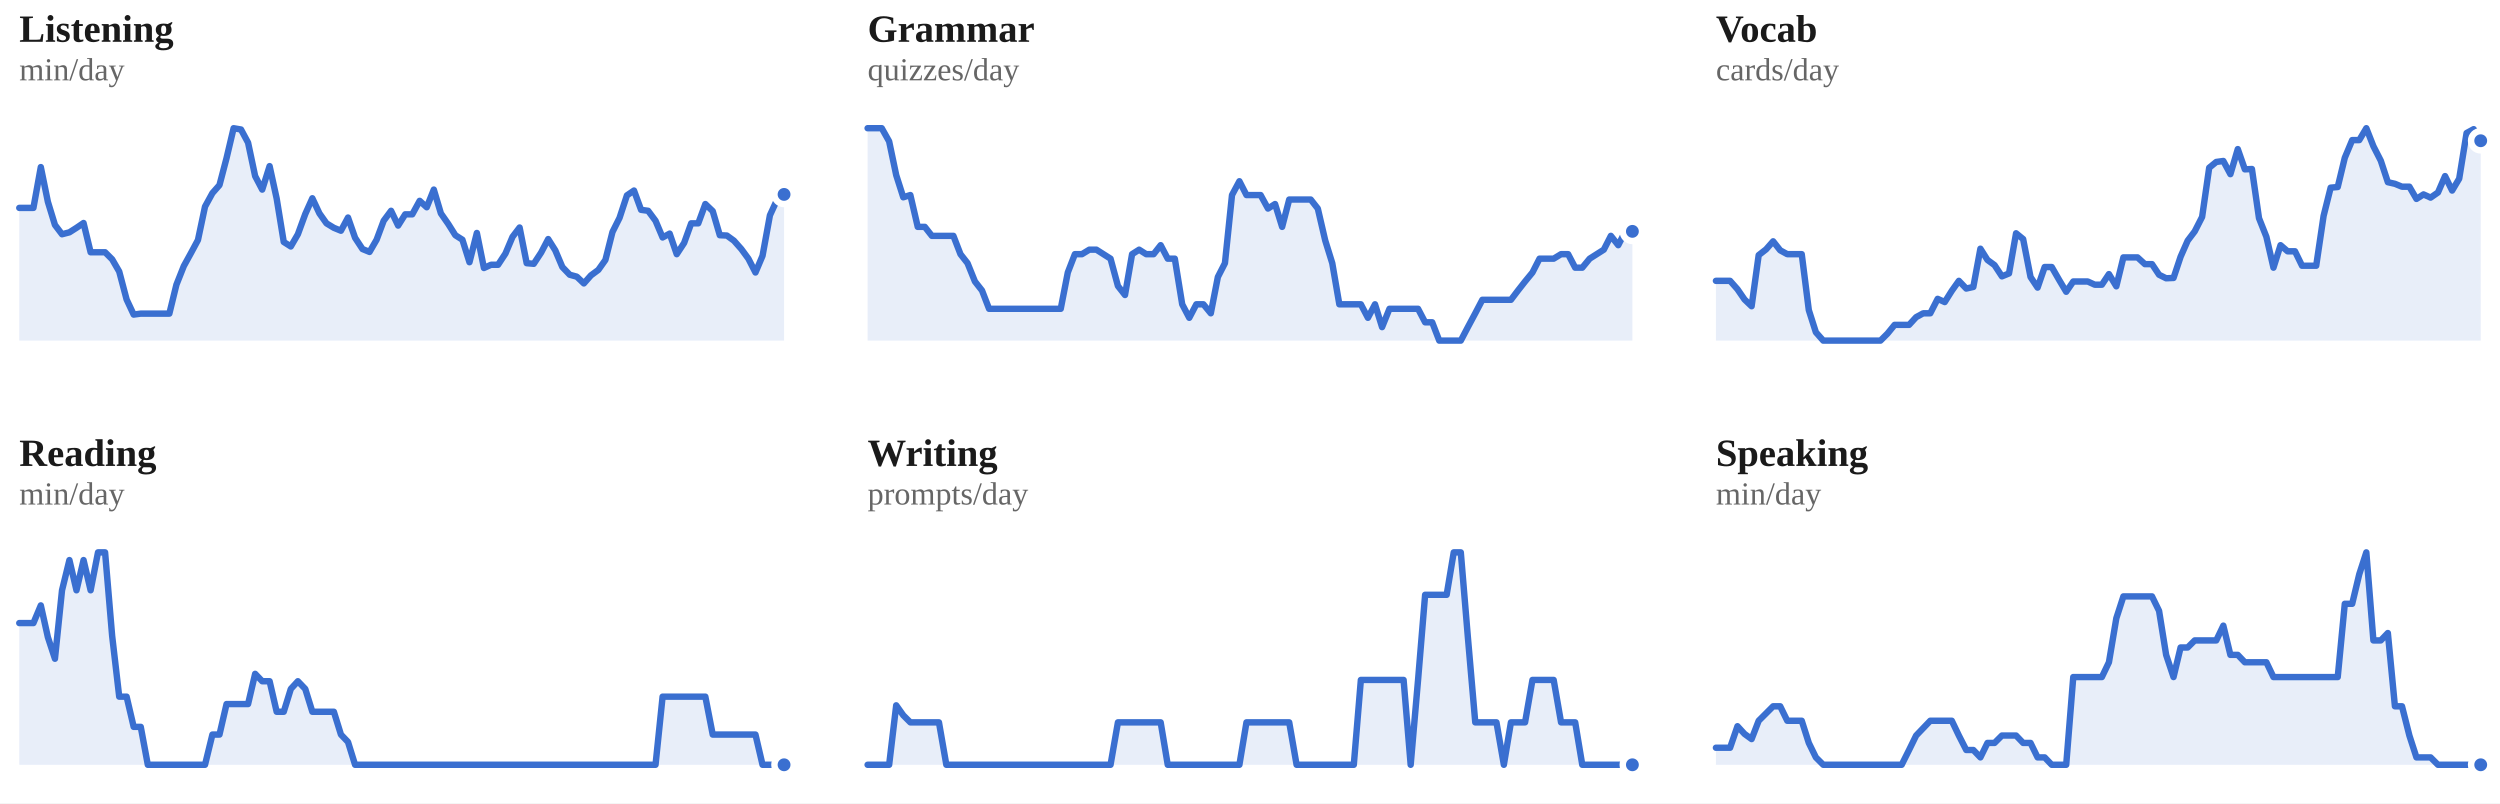
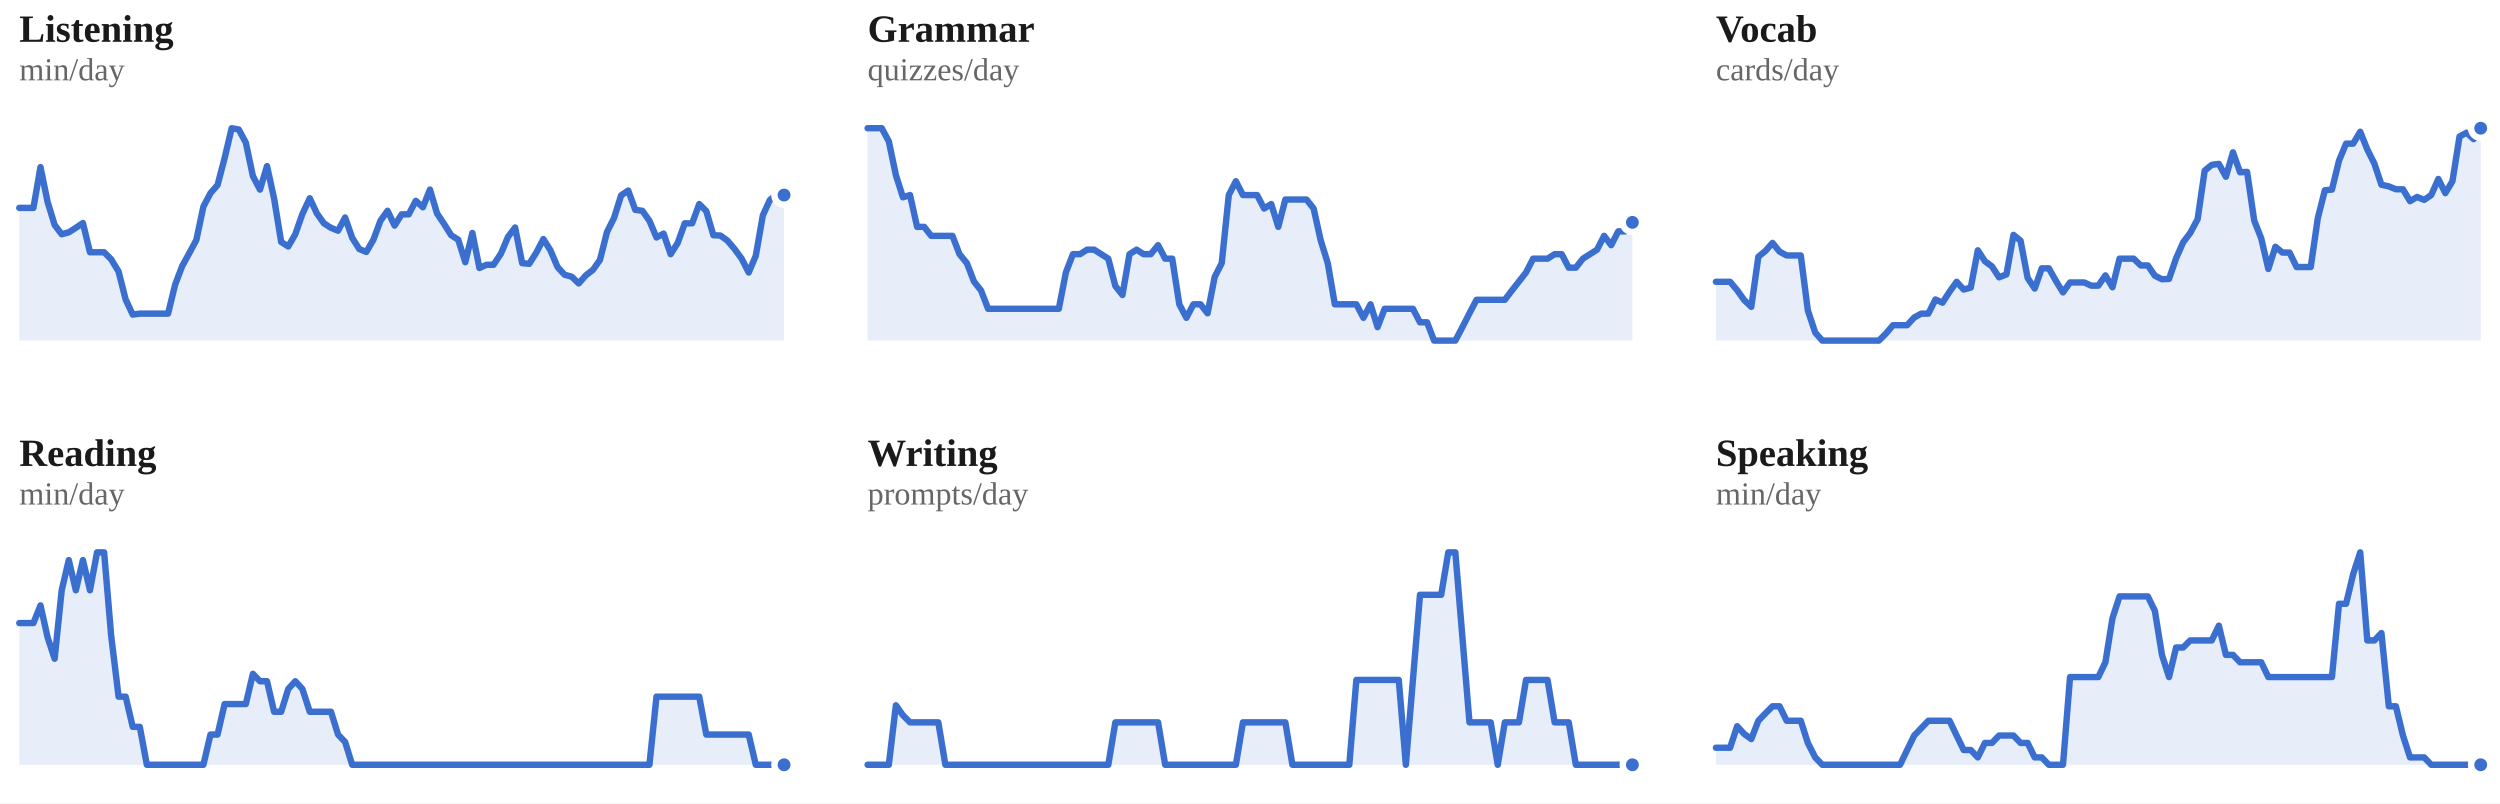
<svg xmlns="http://www.w3.org/2000/svg" viewBox="0 0 778 250" width="100%" role="img" aria-label="7-day rolling average per skill">
  <style>
/* per-skill colour switch: set via a sk-* class on a wrapping element, read
   by the mark rules below (falls back to the neutral accent on aggregate
   charts that aren't scoped to one skill, e.g. the calendar or day-of-week) */
.sk-listening{--pc:#ccc319}
.sk-grammar{--pc:#358d35}
.sk-vocab{--pc:#1fa4d6}
.sk-reading{--pc:#7a49ca}
.sk-writing{--pc:#cd519f}
.sk-speaking{--pc:#d05739}
.p-title{fill:#1a1a1a;font-size:12px;font-weight:700}
.p-sub{fill:#666666;font-size:10px}
.p-unit{fill:#666666;font-size:10px}
.p-axis{fill:#666666;font-size:9.5px}
.p-grid{stroke:#e3e3e3;stroke-width:1;stroke-dasharray:2,3}
.p-base{stroke:#e3e3e3;stroke-width:1}
.p-tick{stroke:#e3e3e3;stroke-width:1}
.p-xlab{fill:#666666;font-size:9px;text-anchor:middle}
.p-line{fill:none;stroke:var(--pc,#3a6fd0);stroke-width:2;stroke-linejoin:round;stroke-linecap:round}
.p-area{fill:var(--pc,#3a6fd0);opacity:.12}
.p-end{fill:var(--pc,#3a6fd0);stroke:#ffffff;stroke-width:2}
.p-endlab{fill:#43454a;font-size:10px;text-anchor:end;font-weight:700}
.b-bar{fill:var(--pc,#3a6fd0)}
.b-bar:hover{fill:#29508f;opacity:.9}
.d-lab{fill:#666666;font-size:10px;text-anchor:middle}
.d-val{fill:#43454a;font-size:10px;text-anchor:middle;font-weight:700}
/* heatmap */
.hm-mon{fill:#666666;font-size:10px}
.hm-dow{fill:#666666;font-size:9px;text-anchor:end}
rect:hover{opacity:.82}
/* horizontal bars */
.h-cat{fill:#1a1a1a;font-size:12px;text-anchor:end;dominant-baseline:middle}
.h-track{fill:#e3e3e3;opacity:.5}
.h-fill{fill:var(--pc,#3a6fd0)}
.h-val{fill:#43454a;font-size:11px;font-weight:700;dominant-baseline:middle}
.ts-lab{fill:#1a1a1a;font-size:11px;font-weight:700}
.ts-val{fill:#666666;font-size:11px}
</style>
  <rect x="0" y="0" width="100%" height="100%" fill="#ffffff" />
  <g class="sk-listening">
    <text class="p-title" x="6" y="13">Listening</text>
    <text class="p-sub" x="6" y="25">min/day</text>
-     <polygon class="p-area" points="6,106.0 6.0,64.7 8.2,64.7 10.4,64.7 12.7,52.0 14.9,62.8 17.1,70.0 19.3,72.9 21.6,72.3 23.8,70.9 26.0,69.4 28.2,78.5 30.5,78.5 32.7,78.5 34.9,80.7 37.1,84.5 39.4,93.2 41.6,97.9 43.8,97.6 46.0,97.6 48.3,97.6 50.5,97.6 52.7,97.6 54.9,88.6 57.2,82.8 59.4,78.8 61.6,74.7 63.8,64.3 66.1,60.1 68.3,57.6 70.5,49.2 72.7,39.9 75.0,40.3 77.2,44.4 79.4,54.8 81.6,59.0 83.9,51.7 86.1,61.8 88.3,75.3 90.5,76.7 92.7,72.9 95.0,66.6 97.2,61.7 99.4,66.4 101.6,69.5 103.9,70.9 106.1,71.8 108.3,67.7 110.5,74.0 112.8,77.5 115.0,78.4 117.2,74.6 119.4,68.7 121.7,65.6 123.9,70.2 126.1,66.7 128.3,66.7 130.6,62.5 132.8,64.5 135.0,59.0 137.2,66.4 139.5,69.7 141.7,73.2 143.9,74.6 146.1,81.6 148.4,72.5 150.6,83.4 152.8,82.4 155.0,82.4 157.3,78.9 159.5,73.7 161.7,70.8 163.9,81.9 166.1,82.1 168.4,78.6 170.6,74.4 172.8,77.9 175.0,83.1 177.3,85.5 179.5,86.1 181.7,88.2 183.9,85.7 186.2,84.0 188.4,80.9 190.6,72.2 192.8,67.8 195.1,60.8 197.3,59.3 199.5,65.3 201.7,65.6 204.0,68.7 206.2,73.9 208.4,72.7 210.6,79.1 212.9,75.6 215.1,69.5 217.3,69.5 219.5,63.5 221.8,65.7 224.0,73.2 226.2,73.3 228.4,74.9 230.7,77.5 232.9,80.5 235.1,84.8 237.3,79.6 239.6,67.0 241.8,62.2 244.0,60.5 244.0,106.0" />
-     <polyline class="p-line" points="6.0,64.7 8.2,64.7 10.4,64.7 12.7,52.0 14.9,62.8 17.1,70.0 19.3,72.9 21.6,72.3 23.8,70.9 26.0,69.4 28.2,78.5 30.5,78.5 32.7,78.5 34.9,80.7 37.1,84.5 39.4,93.2 41.6,97.9 43.8,97.6 46.0,97.6 48.3,97.6 50.5,97.6 52.7,97.6 54.9,88.6 57.2,82.8 59.4,78.8 61.6,74.7 63.8,64.3 66.1,60.1 68.3,57.6 70.5,49.2 72.7,39.9 75.0,40.3 77.2,44.4 79.4,54.8 81.6,59.0 83.9,51.7 86.1,61.8 88.3,75.3 90.5,76.7 92.7,72.9 95.0,66.6 97.2,61.7 99.4,66.4 101.6,69.5 103.9,70.9 106.1,71.8 108.3,67.7 110.5,74.0 112.8,77.5 115.0,78.4 117.2,74.6 119.4,68.7 121.7,65.6 123.9,70.2 126.1,66.7 128.3,66.7 130.6,62.5 132.8,64.5 135.0,59.0 137.2,66.4 139.5,69.7 141.7,73.2 143.9,74.6 146.1,81.6 148.4,72.5 150.6,83.4 152.8,82.4 155.0,82.4 157.3,78.9 159.5,73.7 161.7,70.8 163.9,81.9 166.1,82.1 168.4,78.6 170.6,74.4 172.8,77.9 175.0,83.1 177.3,85.5 179.5,86.1 181.7,88.2 183.9,85.7 186.2,84.0 188.4,80.9 190.6,72.2 192.8,67.8 195.1,60.8 197.3,59.3 199.5,65.3 201.7,65.6 204.0,68.7 206.2,73.9 208.4,72.7 210.6,79.1 212.9,75.6 215.1,69.5 217.3,69.5 219.5,63.5 221.8,65.7 224.0,73.2 226.2,73.3 228.4,74.9 230.7,77.5 232.9,80.5 235.1,84.8 237.3,79.6 239.6,67.0 241.8,62.2 244.0,60.5" />
-     <circle class="p-end" cx="244.0" cy="60.5" r="3" />
+     <polygon class="p-area" points="6,106.0 6.0,64.7 8.2,64.7 10.4,64.7 12.6,52.0 14.8,62.8 17.0,70.0 19.2,72.9 21.4,72.3 23.6,70.9 25.8,69.4 28.0,78.5 30.2,78.5 32.4,78.5 34.6,80.7 36.9,84.5 39.1,93.2 41.3,97.9 43.5,97.6 45.7,97.6 47.9,97.6 50.1,97.6 52.3,97.6 54.5,88.6 56.7,82.8 58.9,78.8 61.1,74.7 63.3,64.3 65.5,60.1 67.7,57.6 69.9,49.2 72.1,39.9 74.3,40.3 76.5,44.4 78.7,54.8 80.9,59.0 83.1,51.7 85.3,61.8 87.5,75.3 89.7,76.7 91.9,72.9 94.1,66.6 96.4,61.7 98.6,66.4 100.8,69.5 103.0,70.9 105.2,71.8 107.4,67.7 109.6,74.0 111.8,77.5 114.0,78.4 116.2,74.6 118.4,68.7 120.6,65.6 122.8,70.2 125.0,66.7 127.2,66.7 129.4,62.5 131.6,64.5 133.8,59.0 136.0,66.4 138.2,69.7 140.4,73.2 142.6,74.6 144.8,81.6 147.0,72.5 149.2,83.4 151.4,82.4 153.6,82.4 155.9,78.9 158.1,73.7 160.3,70.8 162.5,81.9 164.7,82.1 166.9,78.6 169.1,74.4 171.3,77.9 173.5,83.1 175.7,85.5 177.9,86.1 180.1,88.2 182.3,85.7 184.5,84.0 186.7,80.9 188.9,72.2 191.1,67.8 193.3,60.8 195.5,59.3 197.7,65.3 199.9,65.6 202.1,68.7 204.3,73.9 206.5,72.7 208.7,79.1 210.9,75.6 213.1,69.5 215.4,69.5 217.6,63.5 219.8,65.7 222.0,73.2 224.2,73.3 226.4,74.9 228.6,77.5 230.8,80.5 233.0,84.8 235.2,79.6 237.4,67.0 239.6,62.2 241.8,60.5 244.0,60.7 244.0,106.0" />
+     <polyline class="p-line" points="6.0,64.7 8.2,64.7 10.4,64.7 12.6,52.0 14.8,62.8 17.0,70.0 19.2,72.9 21.4,72.3 23.6,70.9 25.8,69.4 28.0,78.5 30.2,78.5 32.4,78.5 34.6,80.7 36.9,84.5 39.1,93.2 41.3,97.9 43.5,97.6 45.7,97.6 47.9,97.6 50.1,97.6 52.3,97.6 54.5,88.6 56.7,82.8 58.9,78.8 61.1,74.7 63.3,64.3 65.5,60.1 67.7,57.6 69.9,49.2 72.1,39.9 74.3,40.3 76.5,44.4 78.7,54.8 80.9,59.0 83.1,51.7 85.3,61.8 87.5,75.3 89.7,76.7 91.9,72.9 94.1,66.6 96.4,61.7 98.6,66.4 100.8,69.5 103.0,70.9 105.2,71.8 107.4,67.7 109.6,74.0 111.8,77.5 114.0,78.4 116.2,74.6 118.4,68.7 120.6,65.6 122.8,70.2 125.0,66.7 127.2,66.7 129.4,62.5 131.6,64.5 133.8,59.0 136.0,66.4 138.2,69.7 140.4,73.2 142.6,74.6 144.8,81.6 147.0,72.5 149.2,83.4 151.4,82.4 153.6,82.4 155.9,78.9 158.1,73.7 160.3,70.8 162.5,81.9 164.7,82.1 166.9,78.6 169.1,74.4 171.3,77.9 173.5,83.1 175.7,85.5 177.9,86.1 180.1,88.2 182.3,85.7 184.5,84.0 186.7,80.9 188.9,72.2 191.1,67.8 193.3,60.8 195.5,59.3 197.7,65.3 199.9,65.6 202.1,68.7 204.3,73.9 206.5,72.7 208.7,79.1 210.9,75.6 213.1,69.5 215.4,69.5 217.6,63.5 219.8,65.7 222.0,73.2 224.2,73.3 226.4,74.9 228.6,77.5 230.8,80.5 233.0,84.8 235.2,79.6 237.4,67.0 239.6,62.2 241.8,60.5 244.0,60.7" />
+     <circle class="p-end" cx="244.0" cy="60.7" r="3" />
  </g>
  <g class="sk-grammar">
    <text class="p-title" x="270" y="13">Grammar</text>
    <text class="p-sub" x="270" y="25">quizzes/day</text>
-     <polygon class="p-area" points="270,106.0 270.0,39.9 272.2,39.9 274.4,39.9 276.7,44.0 278.9,54.5 281.1,61.4 283.3,60.7 285.6,70.6 287.8,70.6 290.0,73.4 292.2,73.4 294.5,73.4 296.7,73.4 298.9,79.1 301.1,81.9 303.4,87.6 305.6,90.4 307.8,96.1 310.0,96.1 312.3,96.1 314.5,96.1 316.7,96.1 318.9,96.1 321.2,96.1 323.4,96.1 325.6,96.1 327.8,96.1 330.1,96.1 332.3,84.8 334.5,79.1 336.7,79.1 339.0,77.7 341.2,77.7 343.4,79.1 345.6,80.5 347.9,89.0 350.1,91.8 352.3,79.1 354.5,77.7 356.7,79.1 359.0,79.1 361.2,76.3 363.4,80.5 365.6,80.5 367.9,94.7 370.1,98.9 372.3,94.7 374.5,94.7 376.8,97.5 379.0,86.2 381.2,81.9 383.4,60.7 385.7,56.4 387.9,60.7 390.1,60.7 392.3,60.7 394.6,64.9 396.8,63.5 399.0,70.6 401.2,62.1 403.5,62.1 405.7,62.1 407.9,62.1 410.1,64.9 412.4,74.8 414.6,81.9 416.8,94.7 419.0,94.7 421.3,94.7 423.5,94.7 425.7,98.9 427.9,94.7 430.1,101.8 432.4,96.1 434.6,96.1 436.8,96.1 439.0,96.1 441.3,96.1 443.5,100.3 445.7,100.3 447.9,106.0 450.2,106.0 452.4,106.0 454.6,106.0 456.8,101.8 459.1,97.5 461.3,93.3 463.5,93.3 465.7,93.3 468.0,93.3 470.2,93.3 472.4,90.4 474.6,87.6 476.9,84.8 479.1,80.5 481.3,80.5 483.5,80.5 485.8,79.1 488.0,79.1 490.2,83.3 492.4,83.3 494.7,80.5 496.9,79.1 499.1,77.7 501.3,73.4 503.6,76.3 505.8,72.0 508.0,72.0 508.0,106.0" />
-     <polyline class="p-line" points="270.0,39.9 272.2,39.9 274.4,39.9 276.7,44.0 278.9,54.5 281.1,61.4 283.3,60.7 285.6,70.6 287.8,70.6 290.0,73.4 292.2,73.4 294.5,73.4 296.7,73.4 298.9,79.1 301.1,81.9 303.4,87.6 305.6,90.4 307.8,96.1 310.0,96.1 312.3,96.1 314.5,96.1 316.7,96.1 318.9,96.1 321.2,96.1 323.4,96.1 325.6,96.1 327.8,96.1 330.1,96.1 332.3,84.8 334.5,79.1 336.7,79.1 339.0,77.7 341.2,77.7 343.4,79.1 345.6,80.5 347.9,89.0 350.1,91.8 352.3,79.1 354.5,77.7 356.7,79.1 359.0,79.1 361.2,76.3 363.4,80.5 365.6,80.5 367.9,94.7 370.1,98.9 372.3,94.7 374.5,94.7 376.8,97.5 379.0,86.2 381.2,81.9 383.4,60.7 385.7,56.4 387.9,60.7 390.1,60.7 392.3,60.7 394.6,64.9 396.8,63.5 399.0,70.6 401.2,62.1 403.5,62.1 405.7,62.1 407.9,62.1 410.1,64.9 412.4,74.8 414.6,81.9 416.8,94.7 419.0,94.7 421.3,94.7 423.5,94.7 425.7,98.9 427.9,94.7 430.1,101.8 432.4,96.1 434.6,96.1 436.8,96.1 439.0,96.1 441.3,96.1 443.5,100.3 445.7,100.3 447.9,106.0 450.2,106.0 452.4,106.0 454.6,106.0 456.8,101.8 459.1,97.5 461.3,93.3 463.5,93.3 465.7,93.3 468.0,93.3 470.2,93.3 472.4,90.4 474.6,87.6 476.9,84.8 479.1,80.5 481.3,80.5 483.5,80.5 485.8,79.1 488.0,79.1 490.2,83.3 492.4,83.3 494.7,80.5 496.9,79.1 499.1,77.7 501.3,73.4 503.6,76.3 505.8,72.0 508.0,72.0" />
-     <circle class="p-end" cx="508.0" cy="72.0" r="3" />
+     <polygon class="p-area" points="270,106.0 270.0,39.9 272.2,39.9 274.4,39.9 276.6,44.0 278.8,54.5 281.0,61.4 283.2,60.7 285.4,70.6 287.6,70.6 289.8,73.4 292.0,73.4 294.2,73.4 296.4,73.4 298.6,79.1 300.9,81.9 303.1,87.6 305.3,90.4 307.5,96.1 309.7,96.1 311.9,96.1 314.1,96.1 316.3,96.1 318.5,96.1 320.7,96.1 322.9,96.1 325.1,96.1 327.3,96.1 329.5,96.1 331.7,84.8 333.9,79.1 336.1,79.1 338.3,77.7 340.5,77.7 342.7,79.1 344.9,80.5 347.1,89.0 349.3,91.8 351.5,79.1 353.7,77.7 355.9,79.1 358.1,79.1 360.4,76.3 362.6,80.5 364.8,80.5 367.0,94.7 369.2,98.9 371.4,94.7 373.6,94.7 375.8,97.5 378.0,86.2 380.2,81.9 382.4,60.7 384.6,56.4 386.8,60.7 389.0,60.7 391.2,60.7 393.4,64.9 395.6,63.5 397.8,70.6 400.0,62.1 402.2,62.1 404.4,62.1 406.6,62.1 408.8,64.9 411.0,74.8 413.2,81.9 415.4,94.7 417.6,94.7 419.9,94.7 422.1,94.7 424.3,98.9 426.5,94.7 428.7,101.8 430.9,96.1 433.1,96.1 435.3,96.1 437.5,96.1 439.7,96.1 441.9,100.3 444.1,100.3 446.3,106.0 448.5,106.0 450.7,106.0 452.9,106.0 455.1,101.8 457.3,97.5 459.5,93.3 461.7,93.3 463.9,93.3 466.1,93.3 468.3,93.3 470.5,90.4 472.7,87.6 474.9,84.8 477.1,80.5 479.4,80.5 481.6,80.5 483.8,79.1 486.0,79.1 488.2,83.3 490.4,83.3 492.6,80.5 494.8,79.1 497.0,77.7 499.2,73.4 501.4,76.3 503.6,72.0 505.8,72.0 508.0,69.2 508.0,106.0" />
+     <polyline class="p-line" points="270.0,39.9 272.2,39.9 274.4,39.9 276.6,44.0 278.8,54.5 281.0,61.4 283.2,60.7 285.4,70.6 287.6,70.6 289.8,73.4 292.0,73.4 294.2,73.4 296.4,73.4 298.6,79.1 300.9,81.9 303.1,87.6 305.3,90.4 307.5,96.1 309.7,96.1 311.9,96.1 314.1,96.1 316.3,96.1 318.5,96.1 320.7,96.1 322.9,96.1 325.1,96.1 327.3,96.1 329.5,96.1 331.7,84.8 333.9,79.1 336.1,79.1 338.3,77.7 340.5,77.7 342.7,79.1 344.9,80.5 347.1,89.0 349.3,91.8 351.5,79.1 353.7,77.7 355.9,79.1 358.1,79.1 360.4,76.3 362.6,80.5 364.8,80.5 367.0,94.7 369.2,98.9 371.4,94.7 373.6,94.7 375.8,97.5 378.0,86.2 380.2,81.9 382.4,60.7 384.6,56.4 386.8,60.7 389.0,60.7 391.2,60.7 393.4,64.9 395.6,63.5 397.8,70.6 400.0,62.1 402.2,62.1 404.4,62.1 406.6,62.1 408.8,64.9 411.0,74.8 413.2,81.9 415.4,94.7 417.6,94.7 419.9,94.7 422.1,94.7 424.3,98.9 426.5,94.7 428.7,101.8 430.9,96.1 433.1,96.1 435.3,96.1 437.5,96.1 439.7,96.1 441.9,100.3 444.1,100.3 446.3,106.0 448.5,106.0 450.7,106.0 452.9,106.0 455.1,101.8 457.3,97.5 459.5,93.3 461.7,93.3 463.9,93.3 466.1,93.3 468.3,93.3 470.5,90.4 472.7,87.6 474.9,84.8 477.1,80.5 479.4,80.5 481.6,80.5 483.8,79.1 486.0,79.1 488.2,83.3 490.4,83.3 492.6,80.5 494.8,79.1 497.0,77.7 499.2,73.4 501.4,76.3 503.6,72.0 505.8,72.0 508.0,69.2" />
+     <circle class="p-end" cx="508.0" cy="69.2" r="3" />
  </g>
  <g class="sk-vocab">
    <text class="p-title" x="534" y="13">Vocab</text>
    <text class="p-sub" x="534" y="25">cards/day</text>
-     <polygon class="p-area" points="534,106.0 534.0,87.4 536.2,87.4 538.4,87.4 540.7,90.0 542.9,93.2 545.1,95.3 547.3,79.4 549.6,77.6 551.8,75.1 554.0,77.9 556.2,79.1 558.5,79.1 560.7,79.1 562.9,96.5 565.1,103.4 567.4,106.0 569.6,106.0 571.8,106.0 574.0,106.0 576.3,106.0 578.5,106.0 580.7,106.0 582.9,106.0 585.2,106.0 587.4,103.8 589.6,101.1 591.8,101.1 594.1,101.1 596.3,98.7 598.5,97.5 600.7,97.5 603.0,93.0 605.2,94.0 607.4,90.5 609.6,87.4 611.9,89.8 614.1,89.3 616.3,77.4 618.5,80.9 620.7,82.5 623.0,86.0 625.2,85.1 627.4,72.6 629.6,74.4 631.9,86.2 634.1,89.5 636.3,83.1 638.5,83.1 640.8,87.1 643.0,90.8 645.2,87.6 647.4,87.6 649.7,87.6 651.9,88.6 654.1,88.6 656.3,85.3 658.6,89.1 660.8,80.1 663.0,80.1 665.2,80.1 667.5,82.2 669.7,82.2 671.9,85.5 674.1,86.6 676.4,86.5 678.6,79.9 680.8,74.9 683.0,72.0 685.3,67.5 687.5,52.2 689.7,50.4 691.9,50.1 694.1,54.2 696.4,46.4 698.6,52.7 700.8,52.6 703.0,67.9 705.3,73.7 707.5,83.3 709.7,76.3 711.9,78.2 714.2,78.2 716.4,82.7 718.6,82.7 720.8,82.7 723.1,67.2 725.3,58.4 727.5,58.2 729.7,49.1 732.0,43.6 734.2,43.6 736.4,39.9 738.6,45.5 740.9,50.0 743.1,56.7 745.3,57.2 747.5,58.1 749.8,58.1 752.0,61.9 754.2,60.5 756.4,61.5 758.7,59.9 760.9,54.8 763.1,59.3 765.3,55.6 767.6,41.4 769.8,40.2 772.0,43.8 772.0,106.0" />
-     <polyline class="p-line" points="534.0,87.4 536.2,87.4 538.4,87.4 540.7,90.0 542.9,93.2 545.1,95.3 547.3,79.4 549.6,77.6 551.8,75.1 554.0,77.9 556.2,79.1 558.5,79.1 560.7,79.1 562.9,96.5 565.1,103.4 567.4,106.0 569.6,106.0 571.8,106.0 574.0,106.0 576.3,106.0 578.5,106.0 580.7,106.0 582.9,106.0 585.2,106.0 587.4,103.8 589.6,101.1 591.8,101.1 594.1,101.1 596.3,98.7 598.5,97.5 600.7,97.5 603.0,93.0 605.2,94.0 607.4,90.5 609.6,87.4 611.9,89.8 614.1,89.3 616.3,77.4 618.5,80.9 620.7,82.5 623.0,86.0 625.2,85.1 627.4,72.6 629.6,74.4 631.9,86.2 634.1,89.5 636.3,83.1 638.5,83.1 640.8,87.1 643.0,90.8 645.2,87.6 647.4,87.6 649.7,87.6 651.9,88.6 654.1,88.6 656.3,85.3 658.6,89.1 660.8,80.1 663.0,80.1 665.2,80.1 667.5,82.2 669.7,82.2 671.9,85.5 674.1,86.6 676.4,86.5 678.6,79.9 680.8,74.9 683.0,72.0 685.3,67.5 687.5,52.2 689.7,50.4 691.9,50.1 694.1,54.2 696.4,46.4 698.6,52.7 700.8,52.6 703.0,67.9 705.3,73.7 707.5,83.3 709.7,76.3 711.9,78.2 714.2,78.2 716.4,82.7 718.6,82.7 720.8,82.7 723.1,67.2 725.3,58.4 727.5,58.2 729.7,49.1 732.0,43.6 734.2,43.6 736.4,39.9 738.6,45.5 740.9,50.0 743.1,56.7 745.3,57.2 747.5,58.1 749.8,58.1 752.0,61.9 754.2,60.5 756.4,61.5 758.7,59.9 760.9,54.8 763.1,59.3 765.3,55.6 767.6,41.4 769.8,40.2 772.0,43.8" />
-     <circle class="p-end" cx="772.0" cy="43.8" r="3" />
+     <polygon class="p-area" points="534,106.0 534.0,87.7 536.2,87.7 538.4,87.7 540.6,90.3 542.8,93.4 545.0,95.5 547.2,79.9 549.4,78.1 551.6,75.6 553.8,78.3 556.0,79.5 558.2,79.5 560.4,79.5 562.6,96.6 564.9,103.5 567.1,106.0 569.3,106.0 571.5,106.0 573.7,106.0 575.9,106.0 578.1,106.0 580.3,106.0 582.5,106.0 584.7,106.0 586.9,103.8 589.1,101.2 591.3,101.2 593.5,101.2 595.7,98.8 597.9,97.6 600.1,97.6 602.3,93.2 604.5,94.2 606.7,90.8 608.9,87.7 611.1,90.1 613.3,89.5 615.5,77.9 617.7,81.3 619.9,82.9 622.1,86.3 624.4,85.4 626.6,73.1 628.8,74.9 631.0,86.5 633.2,89.8 635.4,83.5 637.6,83.5 639.8,87.4 642.0,91.0 644.2,87.9 646.4,87.9 648.6,87.9 650.8,88.9 653.0,88.9 655.2,85.7 657.4,89.4 659.6,80.5 661.8,80.5 664.0,80.5 666.2,82.6 668.4,82.6 670.6,85.8 672.8,86.9 675.0,86.8 677.2,80.4 679.4,75.4 681.6,72.5 683.9,68.2 686.1,53.1 688.3,51.3 690.5,51.0 692.7,55.0 694.9,47.4 697.1,53.6 699.3,53.5 701.5,68.6 703.7,74.2 705.9,83.7 708.1,76.8 710.3,78.6 712.5,78.6 714.7,83.1 716.9,83.1 719.1,83.1 721.3,67.9 723.5,59.2 725.7,59.0 727.9,50.0 730.1,44.7 732.3,44.7 734.5,41.0 736.7,46.5 738.9,50.9 741.1,57.5 743.4,58.0 745.6,58.9 747.8,58.9 750.0,62.6 752.2,61.3 754.4,62.2 756.6,60.7 758.8,55.7 761.0,60.1 763.2,56.4 765.4,42.5 767.6,41.3 769.8,43.3 772.0,39.9 772.0,106.0" />
+     <polyline class="p-line" points="534.0,87.7 536.2,87.7 538.4,87.7 540.6,90.3 542.8,93.4 545.0,95.5 547.2,79.9 549.4,78.1 551.6,75.6 553.8,78.3 556.0,79.5 558.2,79.5 560.4,79.5 562.6,96.6 564.9,103.5 567.1,106.0 569.3,106.0 571.5,106.0 573.7,106.0 575.9,106.0 578.1,106.0 580.3,106.0 582.5,106.0 584.7,106.0 586.9,103.8 589.1,101.2 591.3,101.2 593.5,101.2 595.7,98.8 597.9,97.6 600.1,97.6 602.3,93.2 604.5,94.2 606.7,90.8 608.9,87.7 611.1,90.1 613.3,89.5 615.5,77.9 617.7,81.3 619.9,82.9 622.1,86.3 624.4,85.4 626.6,73.1 628.8,74.9 631.0,86.5 633.2,89.8 635.4,83.5 637.6,83.5 639.8,87.4 642.0,91.0 644.2,87.9 646.4,87.9 648.6,87.9 650.8,88.9 653.0,88.9 655.2,85.7 657.4,89.4 659.6,80.5 661.8,80.5 664.0,80.5 666.2,82.6 668.4,82.6 670.6,85.8 672.8,86.9 675.0,86.8 677.2,80.4 679.4,75.4 681.6,72.5 683.9,68.2 686.1,53.1 688.3,51.3 690.5,51.0 692.7,55.0 694.9,47.4 697.1,53.6 699.3,53.5 701.5,68.6 703.7,74.2 705.9,83.7 708.1,76.8 710.3,78.6 712.5,78.6 714.7,83.1 716.9,83.1 719.1,83.1 721.3,67.9 723.5,59.2 725.7,59.0 727.9,50.0 730.1,44.7 732.3,44.7 734.5,41.0 736.7,46.5 738.9,50.9 741.1,57.5 743.4,58.0 745.6,58.9 747.8,58.9 750.0,62.6 752.2,61.3 754.4,62.2 756.6,60.7 758.8,55.7 761.0,60.1 763.2,56.4 765.4,42.5 767.6,41.3 769.8,43.3 772.0,39.9" />
+     <circle class="p-end" cx="772.0" cy="39.9" r="3" />
  </g>
  <g class="sk-reading">
    <text class="p-title" x="6" y="145">Reading</text>
    <text class="p-sub" x="6" y="157">min/day</text>
-     <polygon class="p-area" points="6,238.0 6.0,193.9 8.2,193.9 10.4,193.9 12.7,188.4 14.9,198.3 17.1,205.0 19.3,183.7 21.6,174.3 23.8,183.7 26.0,174.3 28.2,183.7 30.5,171.9 32.7,171.9 34.9,197.9 37.1,216.8 39.4,216.8 41.6,226.2 43.8,226.2 46.0,238.0 48.3,238.0 50.5,238.0 52.7,238.0 54.9,238.0 57.2,238.0 59.4,238.0 61.6,238.0 63.8,238.0 66.1,228.6 68.3,228.6 70.5,219.1 72.7,219.1 75.0,219.1 77.2,219.1 79.4,209.7 81.6,212.0 83.9,212.0 86.1,221.5 88.3,221.5 90.5,214.4 92.7,212.0 95.0,214.4 97.2,221.5 99.4,221.5 101.6,221.5 103.9,221.5 106.1,228.6 108.3,230.9 110.5,238.0 112.8,238.0 115.0,238.0 117.2,238.0 119.4,238.0 121.7,238.0 123.9,238.0 126.1,238.0 128.3,238.0 130.6,238.0 132.8,238.0 135.0,238.0 137.2,238.0 139.5,238.0 141.7,238.0 143.9,238.0 146.1,238.0 148.4,238.0 150.6,238.0 152.8,238.0 155.0,238.0 157.3,238.0 159.5,238.0 161.7,238.0 163.9,238.0 166.1,238.0 168.4,238.0 170.6,238.0 172.8,238.0 175.0,238.0 177.3,238.0 179.5,238.0 181.7,238.0 183.9,238.0 186.2,238.0 188.4,238.0 190.6,238.0 192.8,238.0 195.1,238.0 197.3,238.0 199.5,238.0 201.7,238.0 204.0,238.0 206.2,216.8 208.4,216.8 210.6,216.8 212.9,216.8 215.1,216.8 217.3,216.8 219.5,216.8 221.8,228.6 224.0,228.6 226.2,228.6 228.4,228.6 230.7,228.6 232.9,228.6 235.1,228.6 237.3,238.0 239.6,238.0 241.8,238.0 244.0,238.0 244.0,238.0" />
-     <polyline class="p-line" points="6.0,193.9 8.2,193.9 10.4,193.9 12.7,188.4 14.9,198.3 17.1,205.0 19.3,183.7 21.6,174.3 23.8,183.7 26.0,174.3 28.2,183.7 30.5,171.9 32.7,171.9 34.9,197.9 37.1,216.8 39.4,216.8 41.6,226.2 43.8,226.2 46.0,238.0 48.3,238.0 50.5,238.0 52.7,238.0 54.9,238.0 57.2,238.0 59.4,238.0 61.6,238.0 63.8,238.0 66.1,228.6 68.3,228.6 70.5,219.1 72.7,219.1 75.0,219.1 77.2,219.1 79.4,209.7 81.6,212.0 83.9,212.0 86.1,221.5 88.3,221.5 90.5,214.4 92.7,212.0 95.0,214.4 97.2,221.5 99.4,221.5 101.6,221.5 103.9,221.5 106.1,228.6 108.3,230.9 110.5,238.0 112.8,238.0 115.0,238.0 117.2,238.0 119.4,238.0 121.7,238.0 123.9,238.0 126.1,238.0 128.3,238.0 130.6,238.0 132.8,238.0 135.0,238.0 137.2,238.0 139.5,238.0 141.7,238.0 143.9,238.0 146.1,238.0 148.4,238.0 150.6,238.0 152.8,238.0 155.0,238.0 157.3,238.0 159.5,238.0 161.7,238.0 163.9,238.0 166.1,238.0 168.4,238.0 170.6,238.0 172.8,238.0 175.0,238.0 177.3,238.0 179.5,238.0 181.7,238.0 183.9,238.0 186.2,238.0 188.4,238.0 190.6,238.0 192.8,238.0 195.1,238.0 197.3,238.0 199.5,238.0 201.7,238.0 204.0,238.0 206.2,216.8 208.4,216.8 210.6,216.8 212.9,216.8 215.1,216.8 217.3,216.8 219.5,216.8 221.8,228.6 224.0,228.6 226.2,228.6 228.4,228.6 230.7,228.6 232.9,228.6 235.1,228.6 237.3,238.0 239.6,238.0 241.8,238.0 244.0,238.0" />
+     <polygon class="p-area" points="6,238.0 6.0,193.9 8.2,193.9 10.4,193.9 12.6,188.4 14.8,198.3 17.0,205.0 19.2,183.7 21.4,174.3 23.6,183.7 25.8,174.3 28.0,183.7 30.2,171.9 32.4,171.9 34.6,197.9 36.9,216.8 39.1,216.8 41.3,226.2 43.5,226.2 45.7,238.0 47.9,238.0 50.1,238.0 52.3,238.0 54.5,238.0 56.7,238.0 58.9,238.0 61.1,238.0 63.3,238.0 65.5,228.6 67.7,228.6 69.9,219.1 72.1,219.1 74.3,219.1 76.5,219.1 78.7,209.7 80.9,212.0 83.1,212.0 85.3,221.5 87.5,221.5 89.7,214.4 91.9,212.0 94.1,214.4 96.4,221.5 98.6,221.5 100.8,221.5 103.0,221.5 105.2,228.6 107.4,230.9 109.6,238.0 111.8,238.0 114.0,238.0 116.2,238.0 118.4,238.0 120.6,238.0 122.8,238.0 125.0,238.0 127.2,238.0 129.4,238.0 131.6,238.0 133.8,238.0 136.0,238.0 138.2,238.0 140.4,238.0 142.6,238.0 144.8,238.0 147.0,238.0 149.2,238.0 151.4,238.0 153.6,238.0 155.9,238.0 158.1,238.0 160.3,238.0 162.5,238.0 164.7,238.0 166.9,238.0 169.1,238.0 171.3,238.0 173.5,238.0 175.7,238.0 177.9,238.0 180.1,238.0 182.3,238.0 184.5,238.0 186.7,238.0 188.9,238.0 191.1,238.0 193.3,238.0 195.5,238.0 197.7,238.0 199.9,238.0 202.1,238.0 204.3,216.8 206.5,216.8 208.7,216.8 210.9,216.8 213.1,216.8 215.4,216.8 217.6,216.8 219.8,228.6 222.0,228.6 224.2,228.6 226.4,228.6 228.6,228.6 230.8,228.6 233.0,228.6 235.2,238.0 237.4,238.0 239.6,238.0 241.8,238.0 244.0,238.0 244.0,238.0" />
+     <polyline class="p-line" points="6.0,193.9 8.2,193.9 10.4,193.9 12.6,188.4 14.8,198.3 17.0,205.0 19.2,183.7 21.4,174.3 23.6,183.7 25.8,174.3 28.0,183.7 30.2,171.9 32.4,171.9 34.6,197.9 36.9,216.8 39.1,216.8 41.3,226.2 43.5,226.2 45.7,238.0 47.9,238.0 50.1,238.0 52.3,238.0 54.5,238.0 56.7,238.0 58.9,238.0 61.1,238.0 63.3,238.0 65.5,228.6 67.7,228.6 69.9,219.1 72.1,219.1 74.3,219.1 76.5,219.1 78.7,209.7 80.9,212.0 83.1,212.0 85.3,221.5 87.5,221.5 89.7,214.4 91.9,212.0 94.1,214.4 96.4,221.5 98.6,221.5 100.8,221.5 103.0,221.5 105.2,228.6 107.4,230.9 109.6,238.0 111.8,238.0 114.0,238.0 116.2,238.0 118.4,238.0 120.6,238.0 122.8,238.0 125.0,238.0 127.2,238.0 129.4,238.0 131.6,238.0 133.8,238.0 136.0,238.0 138.2,238.0 140.4,238.0 142.6,238.0 144.8,238.0 147.0,238.0 149.2,238.0 151.4,238.0 153.6,238.0 155.9,238.0 158.1,238.0 160.3,238.0 162.5,238.0 164.7,238.0 166.9,238.0 169.1,238.0 171.3,238.0 173.5,238.0 175.7,238.0 177.9,238.0 180.1,238.0 182.3,238.0 184.5,238.0 186.7,238.0 188.9,238.0 191.1,238.0 193.3,238.0 195.5,238.0 197.7,238.0 199.9,238.0 202.1,238.0 204.3,216.8 206.5,216.8 208.7,216.8 210.9,216.8 213.1,216.8 215.4,216.8 217.6,216.8 219.8,228.6 222.0,228.6 224.2,228.6 226.4,228.6 228.6,228.6 230.8,228.6 233.0,228.6 235.2,238.0 237.4,238.0 239.6,238.0 241.8,238.0 244.0,238.0" />
    <circle class="p-end" cx="244.0" cy="238.0" r="3" />
  </g>
  <g class="sk-writing">
    <text class="p-title" x="270" y="145">Writing</text>
    <text class="p-sub" x="270" y="157">prompts/day</text>
-     <polygon class="p-area" points="270,238.0 270.0,238.0 272.2,238.0 274.4,238.0 276.7,238.0 278.9,219.5 281.1,222.6 283.3,224.8 285.6,224.8 287.8,224.8 290.0,224.8 292.2,224.8 294.5,238.0 296.7,238.0 298.9,238.0 301.1,238.0 303.4,238.0 305.6,238.0 307.8,238.0 310.0,238.0 312.3,238.0 314.5,238.0 316.7,238.0 318.9,238.0 321.2,238.0 323.4,238.0 325.6,238.0 327.8,238.0 330.1,238.0 332.3,238.0 334.5,238.0 336.7,238.0 339.0,238.0 341.2,238.0 343.4,238.0 345.6,238.0 347.9,224.8 350.1,224.8 352.3,224.8 354.5,224.8 356.7,224.8 359.0,224.8 361.2,224.8 363.4,238.0 365.6,238.0 367.9,238.0 370.1,238.0 372.3,238.0 374.5,238.0 376.8,238.0 379.0,238.0 381.2,238.0 383.4,238.0 385.7,238.0 387.9,224.8 390.1,224.8 392.3,224.8 394.6,224.8 396.8,224.8 399.0,224.8 401.2,224.8 403.5,238.0 405.7,238.0 407.9,238.0 410.1,238.0 412.4,238.0 414.6,238.0 416.8,238.0 419.0,238.0 421.3,238.0 423.5,211.6 425.7,211.6 427.9,211.6 430.1,211.6 432.4,211.6 434.6,211.6 436.8,211.6 439.0,238.0 441.3,211.6 443.5,185.1 445.7,185.1 447.9,185.1 450.2,185.1 452.4,171.9 454.6,171.9 456.8,198.3 459.1,224.8 461.3,224.8 463.5,224.8 465.7,224.8 468.0,238.0 470.2,224.8 472.4,224.8 474.6,224.8 476.9,211.6 479.1,211.6 481.3,211.6 483.5,211.6 485.8,224.8 488.0,224.8 490.2,224.8 492.4,238.0 494.7,238.0 496.9,238.0 499.1,238.0 501.3,238.0 503.6,238.0 505.8,238.0 508.0,238.0 508.0,238.0" />
-     <polyline class="p-line" points="270.0,238.0 272.2,238.0 274.4,238.0 276.7,238.0 278.9,219.5 281.1,222.6 283.3,224.8 285.6,224.8 287.8,224.8 290.0,224.8 292.2,224.8 294.5,238.0 296.7,238.0 298.9,238.0 301.1,238.0 303.4,238.0 305.6,238.0 307.8,238.0 310.0,238.0 312.3,238.0 314.5,238.0 316.7,238.0 318.9,238.0 321.2,238.0 323.4,238.0 325.6,238.0 327.8,238.0 330.1,238.0 332.3,238.0 334.5,238.0 336.7,238.0 339.0,238.0 341.2,238.0 343.4,238.0 345.6,238.0 347.9,224.8 350.1,224.8 352.3,224.8 354.5,224.8 356.7,224.8 359.0,224.8 361.2,224.8 363.4,238.0 365.6,238.0 367.9,238.0 370.1,238.0 372.3,238.0 374.5,238.0 376.8,238.0 379.0,238.0 381.2,238.0 383.4,238.0 385.7,238.0 387.9,224.8 390.1,224.8 392.3,224.8 394.6,224.8 396.8,224.8 399.0,224.8 401.2,224.8 403.5,238.0 405.7,238.0 407.9,238.0 410.1,238.0 412.4,238.0 414.6,238.0 416.8,238.0 419.0,238.0 421.3,238.0 423.5,211.6 425.7,211.6 427.9,211.6 430.1,211.6 432.4,211.6 434.6,211.6 436.8,211.6 439.0,238.0 441.3,211.6 443.5,185.1 445.7,185.1 447.9,185.1 450.2,185.1 452.4,171.9 454.6,171.9 456.8,198.3 459.1,224.8 461.3,224.8 463.5,224.8 465.7,224.8 468.0,238.0 470.2,224.8 472.4,224.8 474.6,224.8 476.9,211.6 479.1,211.6 481.3,211.6 483.5,211.6 485.8,224.8 488.0,224.8 490.2,224.8 492.4,238.0 494.7,238.0 496.9,238.0 499.1,238.0 501.3,238.0 503.6,238.0 505.8,238.0 508.0,238.0" />
+     <polygon class="p-area" points="270,238.0 270.0,238.0 272.2,238.0 274.4,238.0 276.6,238.0 278.8,219.5 281.0,222.6 283.2,224.8 285.4,224.8 287.6,224.8 289.8,224.8 292.0,224.8 294.2,238.0 296.4,238.0 298.6,238.0 300.9,238.0 303.1,238.0 305.3,238.0 307.5,238.0 309.7,238.0 311.9,238.0 314.1,238.0 316.3,238.0 318.5,238.0 320.7,238.0 322.9,238.0 325.1,238.0 327.3,238.0 329.5,238.0 331.7,238.0 333.9,238.0 336.1,238.0 338.3,238.0 340.5,238.0 342.7,238.0 344.9,238.0 347.1,224.8 349.3,224.8 351.5,224.8 353.7,224.8 355.9,224.8 358.1,224.8 360.4,224.8 362.6,238.0 364.8,238.0 367.0,238.0 369.2,238.0 371.4,238.0 373.6,238.0 375.8,238.0 378.0,238.0 380.2,238.0 382.4,238.0 384.6,238.0 386.8,224.8 389.0,224.8 391.2,224.8 393.4,224.8 395.6,224.8 397.8,224.8 400.0,224.8 402.2,238.0 404.4,238.0 406.6,238.0 408.8,238.0 411.0,238.0 413.2,238.0 415.4,238.0 417.6,238.0 419.9,238.0 422.1,211.6 424.3,211.6 426.5,211.6 428.7,211.6 430.9,211.6 433.1,211.6 435.3,211.6 437.5,238.0 439.7,211.6 441.9,185.1 444.1,185.1 446.3,185.1 448.5,185.1 450.7,171.9 452.9,171.9 455.1,198.3 457.3,224.8 459.5,224.8 461.7,224.8 463.9,224.8 466.1,238.0 468.3,224.8 470.5,224.8 472.7,224.8 474.9,211.6 477.1,211.6 479.4,211.6 481.6,211.6 483.8,224.8 486.0,224.8 488.2,224.8 490.4,238.0 492.6,238.0 494.8,238.0 497.0,238.0 499.2,238.0 501.4,238.0 503.6,238.0 505.8,238.0 508.0,238.0 508.0,238.0" />
+     <polyline class="p-line" points="270.0,238.0 272.2,238.0 274.4,238.0 276.6,238.0 278.8,219.5 281.0,222.6 283.2,224.8 285.4,224.8 287.6,224.8 289.8,224.8 292.0,224.8 294.2,238.0 296.4,238.0 298.6,238.0 300.9,238.0 303.1,238.0 305.3,238.0 307.5,238.0 309.7,238.0 311.9,238.0 314.1,238.0 316.3,238.0 318.5,238.0 320.7,238.0 322.9,238.0 325.1,238.0 327.3,238.0 329.5,238.0 331.7,238.0 333.9,238.0 336.1,238.0 338.3,238.0 340.5,238.0 342.7,238.0 344.9,238.0 347.1,224.8 349.3,224.8 351.5,224.8 353.7,224.8 355.9,224.8 358.1,224.8 360.4,224.8 362.6,238.0 364.8,238.0 367.0,238.0 369.2,238.0 371.4,238.0 373.6,238.0 375.8,238.0 378.0,238.0 380.2,238.0 382.4,238.0 384.6,238.0 386.8,224.8 389.0,224.8 391.2,224.8 393.4,224.8 395.6,224.8 397.8,224.8 400.0,224.8 402.2,238.0 404.4,238.0 406.6,238.0 408.8,238.0 411.0,238.0 413.2,238.0 415.4,238.0 417.6,238.0 419.9,238.0 422.1,211.6 424.3,211.6 426.5,211.6 428.7,211.6 430.9,211.6 433.1,211.6 435.3,211.6 437.5,238.0 439.7,211.6 441.9,185.1 444.1,185.1 446.3,185.1 448.5,185.1 450.7,171.9 452.9,171.9 455.1,198.3 457.3,224.8 459.5,224.8 461.7,224.8 463.9,224.8 466.1,238.0 468.3,224.8 470.5,224.8 472.7,224.8 474.9,211.6 477.1,211.6 479.4,211.6 481.6,211.6 483.8,224.8 486.0,224.8 488.2,224.8 490.4,238.0 492.6,238.0 494.8,238.0 497.0,238.0 499.2,238.0 501.4,238.0 503.6,238.0 505.8,238.0 508.0,238.0" />
    <circle class="p-end" cx="508.0" cy="238.0" r="3" />
  </g>
  <g class="sk-speaking">
    <text class="p-title" x="534" y="145">Speaking</text>
    <text class="p-sub" x="534" y="157">min/day</text>
-     <polygon class="p-area" points="534,238.0 534.0,232.7 536.2,232.7 538.4,232.7 540.7,226.0 542.9,228.4 545.1,230.0 547.3,224.3 549.6,222.0 551.8,219.8 554.0,219.8 556.2,224.3 558.5,224.3 560.7,224.3 562.9,231.2 565.1,235.7 567.4,238.0 569.6,238.0 571.8,238.0 574.0,238.0 576.3,238.0 578.5,238.0 580.7,238.0 582.9,238.0 585.2,238.0 587.4,238.0 589.6,238.0 591.8,238.0 594.1,233.4 596.3,228.9 598.5,226.6 600.7,224.3 603.0,224.3 605.2,224.3 607.4,224.3 609.6,228.9 611.9,233.4 614.1,233.4 616.3,235.7 618.5,231.2 620.7,231.2 623.0,228.9 625.2,228.9 627.4,228.9 629.6,231.2 631.9,231.2 634.1,235.7 636.3,235.7 638.5,238.0 640.8,238.0 643.0,238.0 645.2,210.7 647.4,210.7 649.7,210.7 651.9,210.7 654.1,210.7 656.3,206.1 658.6,192.4 660.8,185.6 663.0,185.6 665.2,185.6 667.5,185.6 669.7,185.6 671.9,190.1 674.1,203.8 676.4,210.7 678.6,201.5 680.8,201.5 683.0,199.3 685.3,199.3 687.5,199.3 689.7,199.3 691.9,194.7 694.1,203.8 696.4,203.8 698.6,206.1 700.8,206.1 703.0,206.1 705.3,206.1 707.5,210.7 709.7,210.7 711.9,210.7 714.2,210.7 716.4,210.7 718.6,210.7 720.8,210.7 723.1,210.7 725.3,210.7 727.5,210.7 729.7,187.9 732.0,187.9 734.2,178.7 736.4,171.9 738.6,199.3 740.9,199.3 743.1,197.0 745.3,219.8 747.5,219.8 749.8,228.9 752.0,235.7 754.2,235.7 756.4,235.7 758.7,238.0 760.9,238.0 763.1,238.0 765.3,238.0 767.6,238.0 769.8,238.0 772.0,238.0 772.0,238.0" />
-     <polyline class="p-line" points="534.0,232.7 536.2,232.7 538.4,232.7 540.7,226.0 542.9,228.4 545.1,230.0 547.3,224.3 549.6,222.0 551.8,219.8 554.0,219.8 556.2,224.3 558.5,224.3 560.7,224.3 562.9,231.2 565.1,235.7 567.4,238.0 569.6,238.0 571.8,238.0 574.0,238.0 576.3,238.0 578.5,238.0 580.7,238.0 582.9,238.0 585.2,238.0 587.4,238.0 589.6,238.0 591.8,238.0 594.1,233.4 596.3,228.9 598.5,226.6 600.7,224.3 603.0,224.3 605.2,224.3 607.4,224.3 609.6,228.9 611.9,233.4 614.1,233.4 616.3,235.7 618.5,231.2 620.7,231.2 623.0,228.9 625.2,228.9 627.4,228.9 629.6,231.2 631.9,231.2 634.1,235.7 636.3,235.7 638.5,238.0 640.8,238.0 643.0,238.0 645.2,210.7 647.4,210.7 649.7,210.7 651.9,210.7 654.1,210.7 656.3,206.1 658.6,192.4 660.8,185.6 663.0,185.6 665.2,185.6 667.5,185.6 669.7,185.6 671.9,190.1 674.1,203.8 676.4,210.7 678.6,201.5 680.8,201.5 683.0,199.3 685.3,199.3 687.5,199.3 689.7,199.3 691.9,194.7 694.1,203.8 696.4,203.8 698.6,206.1 700.8,206.1 703.0,206.1 705.3,206.1 707.5,210.7 709.7,210.7 711.9,210.7 714.2,210.7 716.4,210.7 718.6,210.7 720.8,210.7 723.1,210.7 725.3,210.7 727.5,210.7 729.7,187.9 732.0,187.9 734.2,178.7 736.4,171.9 738.6,199.3 740.9,199.3 743.1,197.0 745.3,219.8 747.5,219.8 749.8,228.9 752.0,235.7 754.2,235.7 756.4,235.7 758.7,238.0 760.9,238.0 763.1,238.0 765.3,238.0 767.6,238.0 769.8,238.0 772.0,238.0" />
+     <polygon class="p-area" points="534,238.0 534.0,232.7 536.2,232.7 538.4,232.7 540.6,226.0 542.8,228.4 545.0,230.0 547.2,224.3 549.4,222.0 551.6,219.8 553.8,219.8 556.0,224.3 558.2,224.3 560.4,224.3 562.6,231.2 564.9,235.7 567.1,238.0 569.3,238.0 571.5,238.0 573.7,238.0 575.9,238.0 578.1,238.0 580.3,238.0 582.5,238.0 584.7,238.0 586.9,238.0 589.1,238.0 591.3,238.0 593.5,233.4 595.7,228.9 597.9,226.6 600.1,224.3 602.3,224.3 604.5,224.3 606.7,224.3 608.9,228.9 611.1,233.4 613.3,233.4 615.5,235.7 617.7,231.2 619.9,231.2 622.1,228.9 624.4,228.9 626.6,228.9 628.8,231.2 631.0,231.2 633.2,235.7 635.4,235.7 637.6,238.0 639.8,238.0 642.0,238.0 644.2,210.7 646.4,210.7 648.6,210.7 650.8,210.7 653.0,210.7 655.2,206.1 657.4,192.4 659.6,185.6 661.8,185.6 664.0,185.6 666.2,185.6 668.4,185.6 670.6,190.1 672.8,203.8 675.0,210.7 677.2,201.5 679.4,201.5 681.6,199.3 683.9,199.3 686.1,199.3 688.3,199.3 690.5,194.7 692.7,203.8 694.9,203.8 697.1,206.1 699.3,206.1 701.5,206.1 703.7,206.1 705.9,210.7 708.1,210.7 710.3,210.7 712.5,210.7 714.7,210.7 716.9,210.7 719.1,210.7 721.3,210.7 723.5,210.7 725.7,210.7 727.9,187.9 730.1,187.9 732.3,178.7 734.5,171.9 736.7,199.3 738.9,199.3 741.1,197.0 743.4,219.8 745.6,219.8 747.8,228.9 750.0,235.7 752.2,235.7 754.4,235.7 756.6,238.0 758.8,238.0 761.0,238.0 763.2,238.0 765.4,238.0 767.6,238.0 769.8,238.0 772.0,238.0 772.0,238.0" />
+     <polyline class="p-line" points="534.0,232.7 536.2,232.7 538.4,232.7 540.6,226.0 542.8,228.4 545.0,230.0 547.2,224.3 549.4,222.0 551.6,219.8 553.8,219.8 556.0,224.3 558.2,224.3 560.4,224.3 562.6,231.2 564.9,235.7 567.1,238.0 569.3,238.0 571.5,238.0 573.7,238.0 575.9,238.0 578.1,238.0 580.3,238.0 582.5,238.0 584.7,238.0 586.9,238.0 589.1,238.0 591.3,238.0 593.5,233.4 595.7,228.9 597.9,226.6 600.1,224.3 602.3,224.3 604.5,224.3 606.7,224.3 608.9,228.9 611.1,233.4 613.3,233.4 615.5,235.7 617.7,231.2 619.9,231.2 622.1,228.9 624.4,228.9 626.6,228.9 628.8,231.2 631.0,231.2 633.2,235.7 635.4,235.7 637.6,238.0 639.8,238.0 642.0,238.0 644.2,210.7 646.4,210.7 648.6,210.7 650.8,210.7 653.0,210.7 655.2,206.1 657.4,192.4 659.6,185.6 661.8,185.6 664.0,185.6 666.2,185.6 668.4,185.6 670.6,190.1 672.8,203.8 675.0,210.7 677.2,201.5 679.4,201.5 681.6,199.3 683.9,199.3 686.1,199.3 688.3,199.3 690.5,194.7 692.7,203.8 694.9,203.8 697.1,206.1 699.3,206.1 701.5,206.1 703.7,206.1 705.9,210.7 708.1,210.7 710.3,210.7 712.5,210.7 714.7,210.7 716.9,210.7 719.1,210.7 721.3,210.7 723.5,210.7 725.7,210.7 727.9,187.9 730.1,187.9 732.3,178.7 734.5,171.9 736.7,199.3 738.9,199.3 741.1,197.0 743.4,219.8 745.6,219.8 747.8,228.9 750.0,235.7 752.2,235.7 754.4,235.7 756.6,238.0 758.8,238.0 761.0,238.0 763.2,238.0 765.4,238.0 767.6,238.0 769.8,238.0 772.0,238.0" />
    <circle class="p-end" cx="772.0" cy="238.0" r="3" />
  </g>
</svg>
